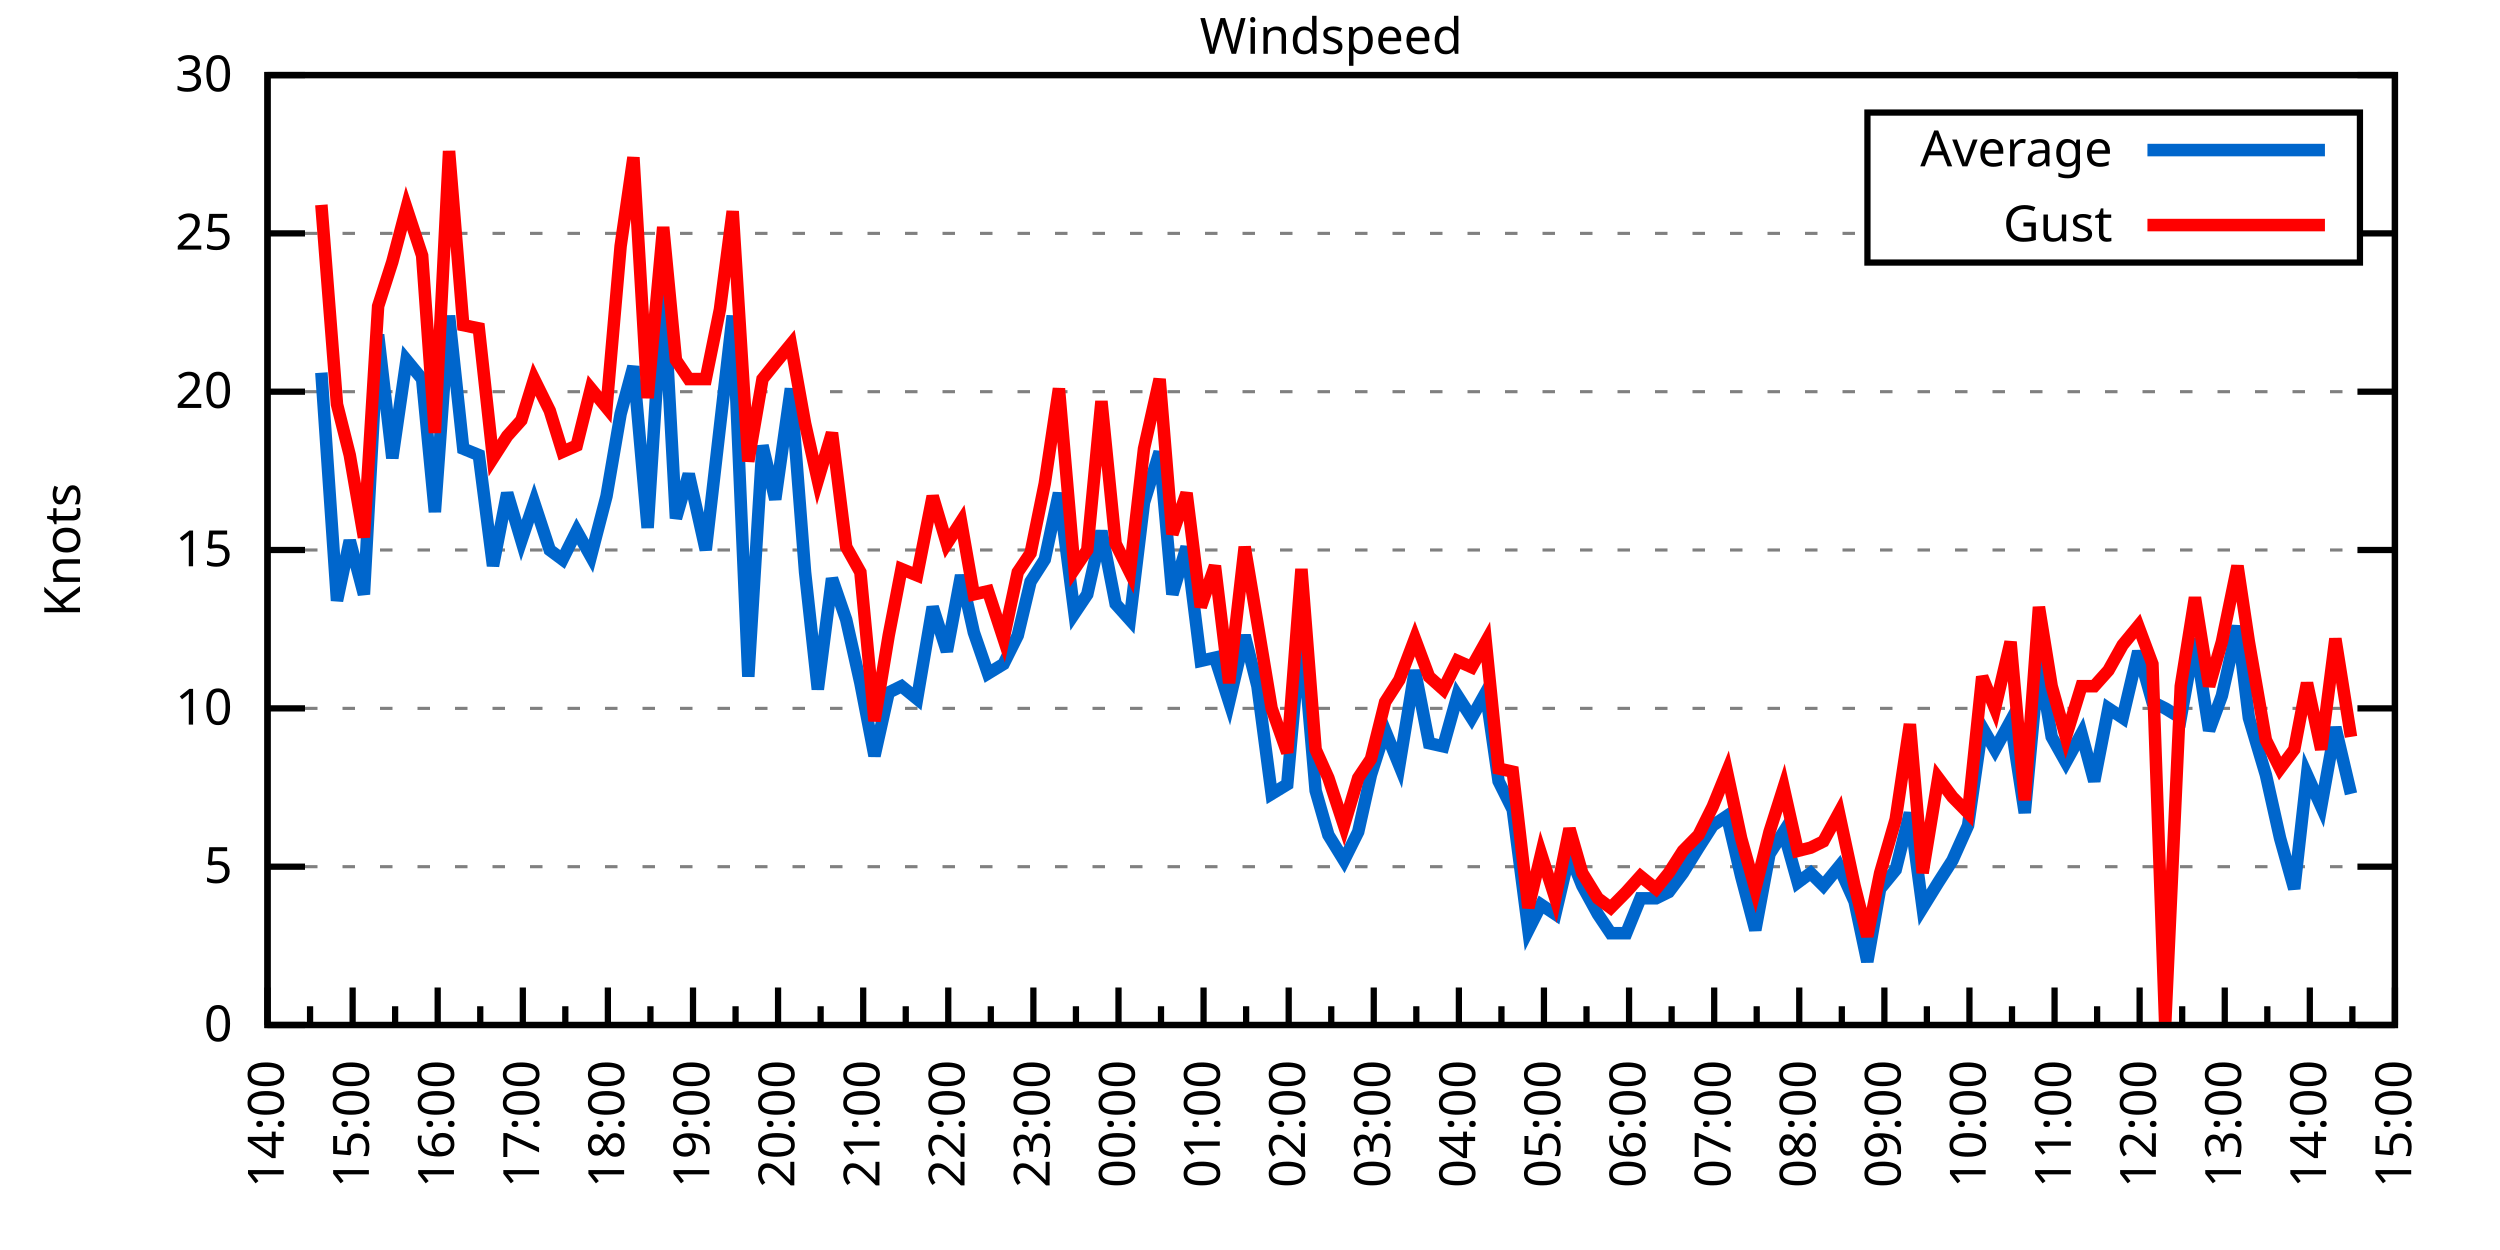
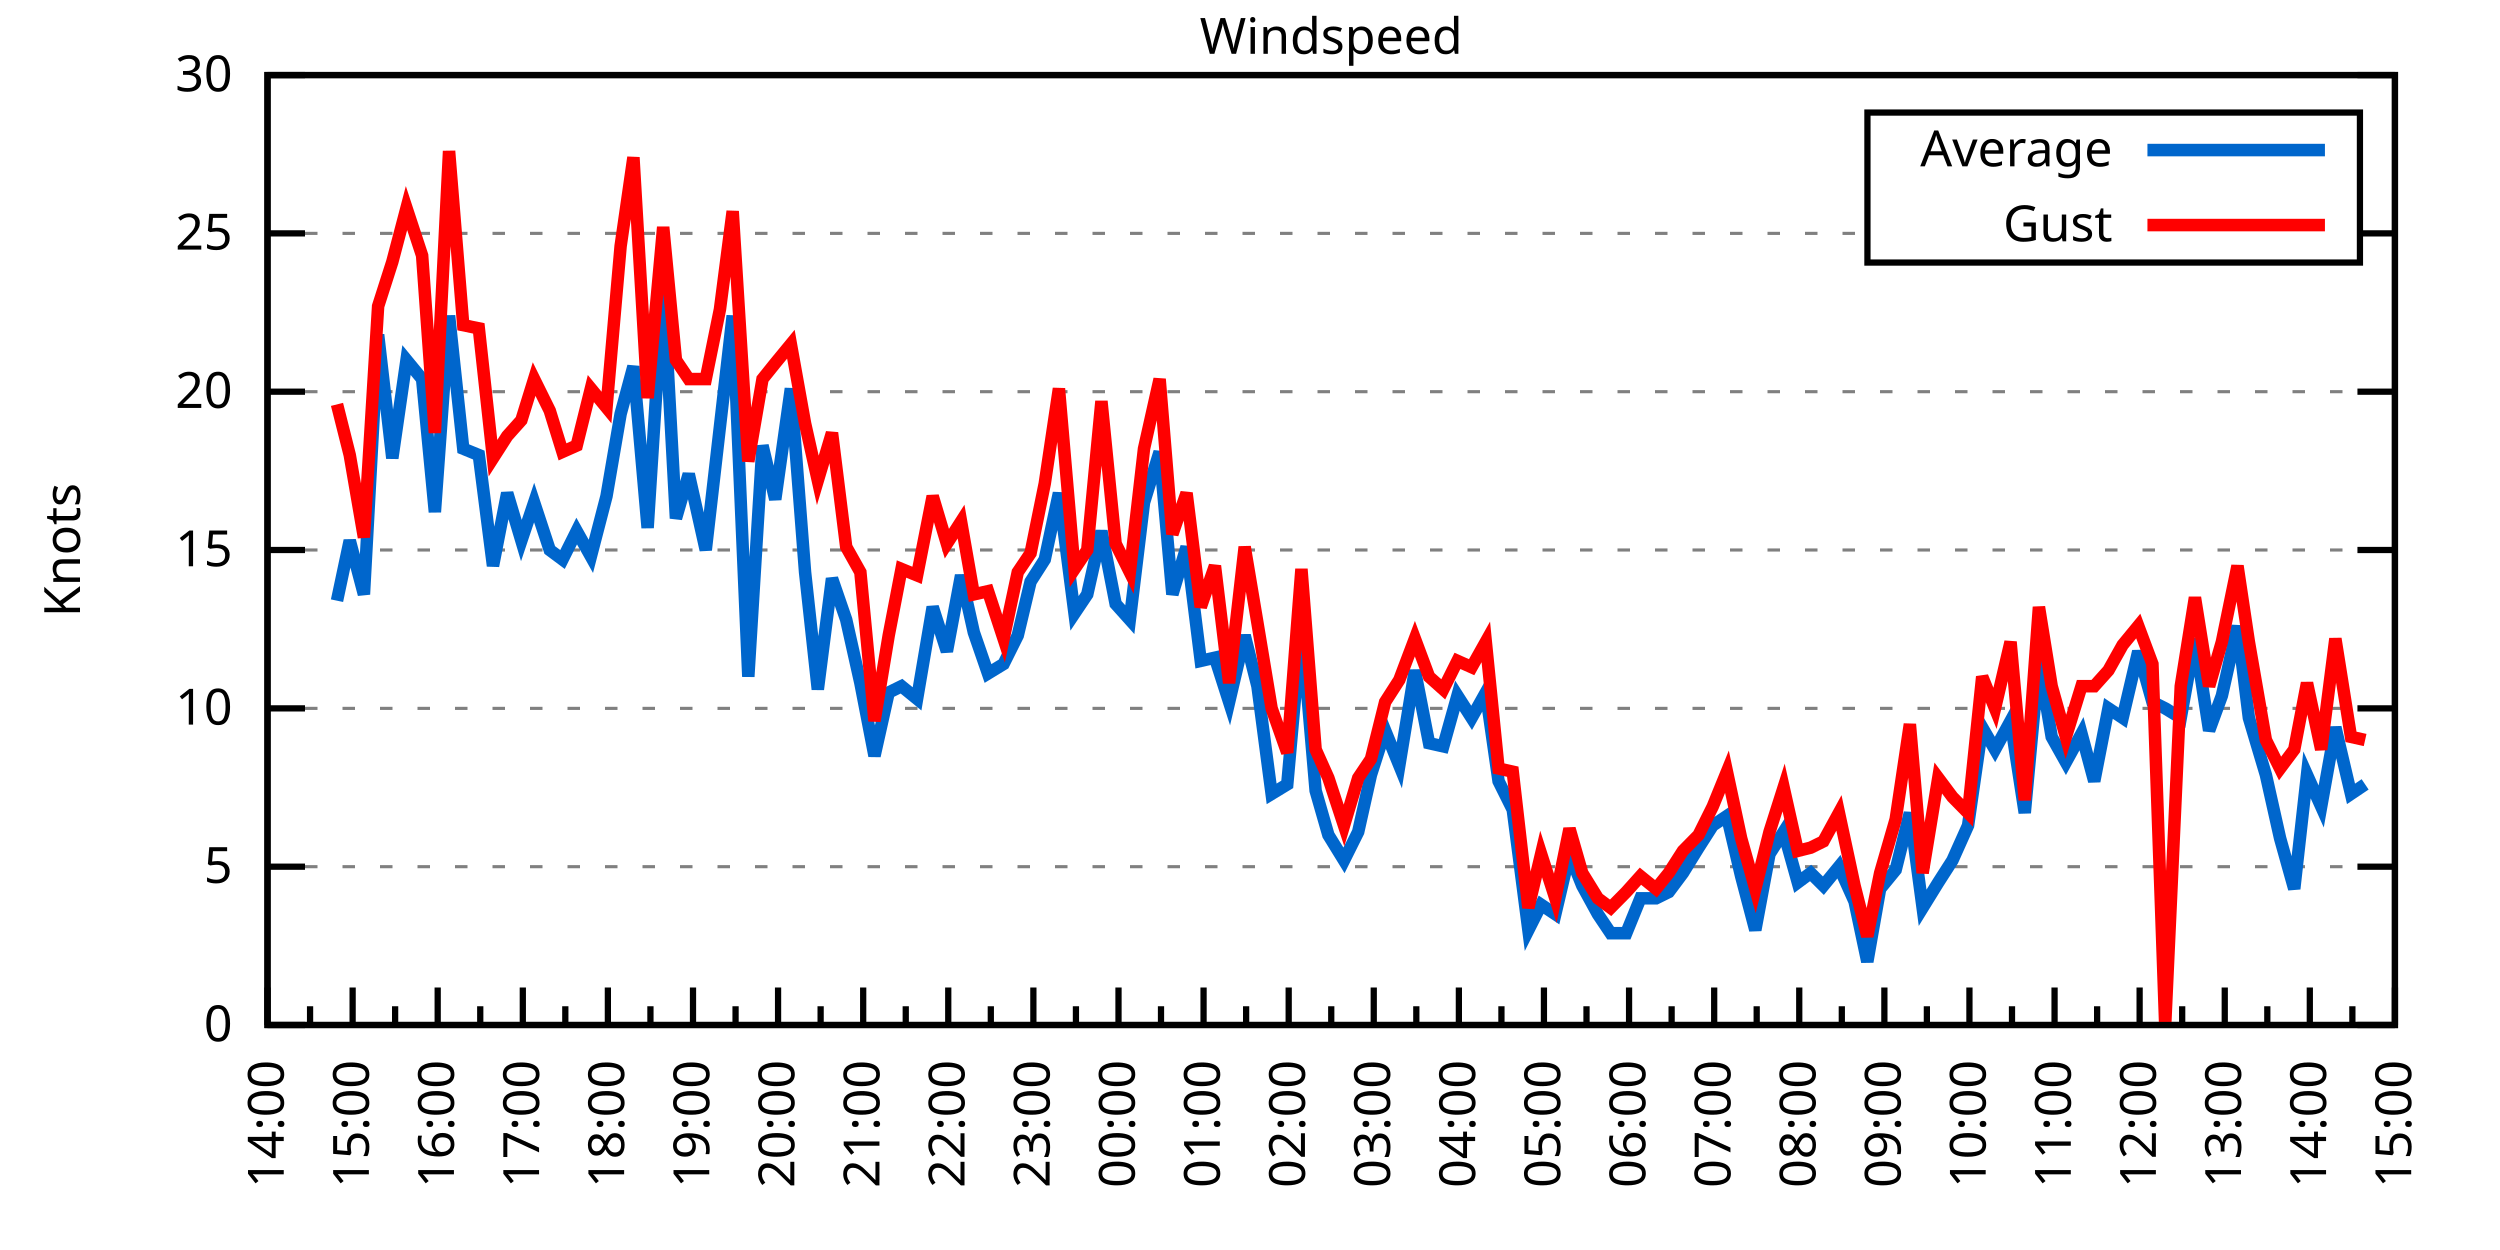
<svg xmlns="http://www.w3.org/2000/svg" xmlns:xlink="http://www.w3.org/1999/xlink" width="400" height="200" viewBox="0 0 400 200">
  <g id="gnuplot_canvas">
    <rect x="0" y="0" width="400" height="200" fill="none" />
    <defs>
      <circle id="gpDot" r="0.5" stroke-width="0.5" stroke="currentColor" />
      <path id="gpPt0" stroke-width="0.333" stroke="currentColor" d="M-1,0 h2 M0,-1 v2" />
      <path id="gpPt1" stroke-width="0.333" stroke="currentColor" d="M-1,-1 L1,1 M1,-1 L-1,1" />
      <path id="gpPt2" stroke-width="0.333" stroke="currentColor" d="M-1,0 L1,0 M0,-1 L0,1 M-1,-1 L1,1 M-1,1 L1,-1" />
      <rect id="gpPt3" stroke-width="0.333" stroke="currentColor" x="-1" y="-1" width="2" height="2" />
      <rect id="gpPt4" stroke-width="0.333" stroke="currentColor" fill="currentColor" x="-1" y="-1" width="2" height="2" />
      <circle id="gpPt5" stroke-width="0.333" stroke="currentColor" cx="0" cy="0" r="1" />
      <use xlink:href="#gpPt5" id="gpPt6" fill="currentColor" stroke="none" />
      <path id="gpPt7" stroke-width="0.333" stroke="currentColor" d="M0,-1.33 L-1.33,0.67 L1.33,0.67 z" />
      <use xlink:href="#gpPt7" id="gpPt8" fill="currentColor" stroke="none" />
      <use xlink:href="#gpPt7" id="gpPt9" stroke="currentColor" transform="rotate(180)" />
      <use xlink:href="#gpPt9" id="gpPt10" fill="currentColor" stroke="none" />
      <use xlink:href="#gpPt3" id="gpPt11" stroke="currentColor" transform="rotate(45)" />
      <use xlink:href="#gpPt11" id="gpPt12" fill="currentColor" stroke="none" />
      <path id="gpPt13" stroke-width="0.333" stroke="currentColor" d="M0,1.330 L1.265,0.411 L0.782,-1.067 L-0.782,-1.076 L-1.265,0.411 z" />
      <use xlink:href="#gpPt13" id="gpPt14" fill="currentColor" stroke="none" />
      <filter id="textbox" filterUnits="objectBoundingBox" x="0" y="0" height="1" width="1">
        <feFlood flood-color="white" flood-opacity="1" result="bgnd" />
        <feComposite in="SourceGraphic" in2="bgnd" operator="atop" />
      </filter>
      <filter id="greybox" filterUnits="objectBoundingBox" x="0" y="0" height="1" width="1">
        <feFlood flood-color="lightgrey" flood-opacity="1" result="grey" />
        <feComposite in="SourceGraphic" in2="grey" operator="atop" />
      </filter>
    </defs>
    <g fill="none" color="white" stroke="currentColor" stroke-width="1.00" stroke-linecap="butt" stroke-linejoin="miter">
</g>
    <g fill="none" color="black" stroke="currentColor" stroke-width="1.00" stroke-linecap="butt" stroke-linejoin="miter">
      <g stroke="none" shape-rendering="crispEdges">
        <polygon fill="rgb(255, 255, 255)" points="42.80,164.00 383.18,164.00 383.18,12.02 42.80,12.02 " />
      </g>
    </g>
    <g fill="none" color="black" stroke="currentColor" stroke-width="1.00" stroke-linecap="butt" stroke-linejoin="miter">
</g>
    <g fill="none" color="black" stroke="black" stroke-width="0.50" stroke-linecap="butt" stroke-linejoin="miter">
</g>
    <g fill="none" color="gray" stroke="currentColor" stroke-width="0.50" stroke-linecap="butt" stroke-linejoin="miter">
      <path stroke="gray" stroke-dasharray="2,4" class="gridline" d="M42.80,164.00 L383.19,164.00  " />
    </g>
    <g fill="none" color="gray" stroke="gray" stroke-width="1.00" stroke-linecap="butt" stroke-linejoin="miter">
</g>
    <g fill="none" color="black" stroke="currentColor" stroke-width="1.00" stroke-linecap="butt" stroke-linejoin="miter">
      <path stroke="black" d="M42.80,164.00 L48.80,164.00 M383.19,164.00 L377.19,164.00  " />
      <g transform="translate(37.20,166.60)" stroke="none" fill="black" font-family="Sans" font-size="8.00" text-anchor="end">
        <text>
          <tspan font-family="Sans"> 0</tspan>
        </text>
      </g>
    </g>
    <g fill="none" color="black" stroke="currentColor" stroke-width="1.00" stroke-linecap="butt" stroke-linejoin="miter">
</g>
    <g fill="none" color="black" stroke="black" stroke-width="0.50" stroke-linecap="butt" stroke-linejoin="miter">
</g>
    <g fill="none" color="gray" stroke="currentColor" stroke-width="0.50" stroke-linecap="butt" stroke-linejoin="miter">
      <path stroke="gray" stroke-dasharray="2,4" class="gridline" d="M42.80,138.67 L383.19,138.67  " />
    </g>
    <g fill="none" color="gray" stroke="gray" stroke-width="1.00" stroke-linecap="butt" stroke-linejoin="miter">
</g>
    <g fill="none" color="black" stroke="currentColor" stroke-width="1.00" stroke-linecap="butt" stroke-linejoin="miter">
      <path stroke="black" d="M42.80,138.67 L48.80,138.67 M383.19,138.67 L377.19,138.67  " />
      <g transform="translate(37.20,141.27)" stroke="none" fill="black" font-family="Sans" font-size="8.00" text-anchor="end">
        <text>
          <tspan font-family="Sans"> 5</tspan>
        </text>
      </g>
    </g>
    <g fill="none" color="black" stroke="currentColor" stroke-width="1.00" stroke-linecap="butt" stroke-linejoin="miter">
</g>
    <g fill="none" color="black" stroke="black" stroke-width="0.50" stroke-linecap="butt" stroke-linejoin="miter">
</g>
    <g fill="none" color="gray" stroke="currentColor" stroke-width="0.50" stroke-linecap="butt" stroke-linejoin="miter">
      <path stroke="gray" stroke-dasharray="2,4" class="gridline" d="M42.80,113.34 L383.19,113.34  " />
    </g>
    <g fill="none" color="gray" stroke="gray" stroke-width="1.00" stroke-linecap="butt" stroke-linejoin="miter">
</g>
    <g fill="none" color="black" stroke="currentColor" stroke-width="1.00" stroke-linecap="butt" stroke-linejoin="miter">
      <path stroke="black" d="M42.80,113.34 L48.80,113.34 M383.19,113.34 L377.19,113.34  " />
      <g transform="translate(37.20,115.94)" stroke="none" fill="black" font-family="Sans" font-size="8.00" text-anchor="end">
        <text>
          <tspan font-family="Sans"> 10</tspan>
        </text>
      </g>
    </g>
    <g fill="none" color="black" stroke="currentColor" stroke-width="1.00" stroke-linecap="butt" stroke-linejoin="miter">
</g>
    <g fill="none" color="black" stroke="black" stroke-width="0.50" stroke-linecap="butt" stroke-linejoin="miter">
</g>
    <g fill="none" color="gray" stroke="currentColor" stroke-width="0.50" stroke-linecap="butt" stroke-linejoin="miter">
      <path stroke="gray" stroke-dasharray="2,4" class="gridline" d="M42.80,88.00 L383.19,88.00  " />
    </g>
    <g fill="none" color="gray" stroke="gray" stroke-width="1.00" stroke-linecap="butt" stroke-linejoin="miter">
</g>
    <g fill="none" color="black" stroke="currentColor" stroke-width="1.00" stroke-linecap="butt" stroke-linejoin="miter">
      <path stroke="black" d="M42.80,88.00 L48.80,88.00 M383.19,88.00 L377.19,88.00  " />
      <g transform="translate(37.20,90.60)" stroke="none" fill="black" font-family="Sans" font-size="8.00" text-anchor="end">
        <text>
          <tspan font-family="Sans"> 15</tspan>
        </text>
      </g>
    </g>
    <g fill="none" color="black" stroke="currentColor" stroke-width="1.00" stroke-linecap="butt" stroke-linejoin="miter">
</g>
    <g fill="none" color="black" stroke="black" stroke-width="0.50" stroke-linecap="butt" stroke-linejoin="miter">
</g>
    <g fill="none" color="gray" stroke="currentColor" stroke-width="0.50" stroke-linecap="butt" stroke-linejoin="miter">
      <path stroke="gray" stroke-dasharray="2,4" class="gridline" d="M42.80,62.67 L383.19,62.67  " />
    </g>
    <g fill="none" color="gray" stroke="gray" stroke-width="1.00" stroke-linecap="butt" stroke-linejoin="miter">
</g>
    <g fill="none" color="black" stroke="currentColor" stroke-width="1.00" stroke-linecap="butt" stroke-linejoin="miter">
      <path stroke="black" d="M42.80,62.67 L48.80,62.67 M383.19,62.67 L377.19,62.67  " />
      <g transform="translate(37.20,65.27)" stroke="none" fill="black" font-family="Sans" font-size="8.00" text-anchor="end">
        <text>
          <tspan font-family="Sans"> 20</tspan>
        </text>
      </g>
    </g>
    <g fill="none" color="black" stroke="currentColor" stroke-width="1.00" stroke-linecap="butt" stroke-linejoin="miter">
</g>
    <g fill="none" color="black" stroke="black" stroke-width="0.50" stroke-linecap="butt" stroke-linejoin="miter">
</g>
    <g fill="none" color="gray" stroke="currentColor" stroke-width="0.50" stroke-linecap="butt" stroke-linejoin="miter">
      <path stroke="gray" stroke-dasharray="2,4" class="gridline" d="M42.80,37.34 L298.79,37.34 M377.59,37.34 L383.19,37.34  " />
    </g>
    <g fill="none" color="gray" stroke="gray" stroke-width="1.00" stroke-linecap="butt" stroke-linejoin="miter">
</g>
    <g fill="none" color="black" stroke="currentColor" stroke-width="1.00" stroke-linecap="butt" stroke-linejoin="miter">
      <path stroke="black" d="M42.80,37.34 L48.80,37.34 M383.19,37.34 L377.19,37.34  " />
      <g transform="translate(37.20,39.94)" stroke="none" fill="black" font-family="Sans" font-size="8.00" text-anchor="end">
        <text>
          <tspan font-family="Sans"> 25</tspan>
        </text>
      </g>
    </g>
    <g fill="none" color="black" stroke="currentColor" stroke-width="1.00" stroke-linecap="butt" stroke-linejoin="miter">
</g>
    <g fill="none" color="black" stroke="black" stroke-width="0.50" stroke-linecap="butt" stroke-linejoin="miter">
</g>
    <g fill="none" color="gray" stroke="currentColor" stroke-width="0.50" stroke-linecap="butt" stroke-linejoin="miter">
      <path stroke="gray" stroke-dasharray="2,4" class="gridline" d="M42.80,12.01 L383.19,12.01  " />
    </g>
    <g fill="none" color="gray" stroke="gray" stroke-width="1.00" stroke-linecap="butt" stroke-linejoin="miter">
</g>
    <g fill="none" color="black" stroke="currentColor" stroke-width="1.00" stroke-linecap="butt" stroke-linejoin="miter">
      <path stroke="black" d="M42.80,12.01 L48.80,12.01 M383.19,12.01 L377.19,12.01  " />
      <g transform="translate(37.20,14.61)" stroke="none" fill="black" font-family="Sans" font-size="8.00" text-anchor="end">
        <text>
          <tspan font-family="Sans"> 30</tspan>
        </text>
      </g>
    </g>
    <g fill="none" color="black" stroke="currentColor" stroke-width="1.00" stroke-linecap="butt" stroke-linejoin="miter">
      <path stroke="black" d="M42.80,164.00 L42.80,158.00  " />
      <g transform="translate(45.40,169.60) rotate(270)" stroke="none" fill="black" font-family="Sans" font-size="8.00" text-anchor="end">
        <text>
          <tspan font-family="Sans">14:00</tspan>
        </text>
      </g>
    </g>
    <g fill="none" color="black" stroke="currentColor" stroke-width="1.00" stroke-linecap="butt" stroke-linejoin="miter">
      <path stroke="black" d="M49.61,164.00 L49.61,161.00 M56.42,164.00 L56.42,158.00  " />
      <g transform="translate(59.02,169.60) rotate(270)" stroke="none" fill="black" font-family="Sans" font-size="8.00" text-anchor="end">
        <text>
          <tspan font-family="Sans">15:00</tspan>
        </text>
      </g>
    </g>
    <g fill="none" color="black" stroke="currentColor" stroke-width="1.00" stroke-linecap="butt" stroke-linejoin="miter">
      <path stroke="black" d="M63.22,164.00 L63.22,161.00 M70.03,164.00 L70.03,158.00  " />
      <g transform="translate(72.63,169.60) rotate(270)" stroke="none" fill="black" font-family="Sans" font-size="8.00" text-anchor="end">
        <text>
          <tspan font-family="Sans">16:00</tspan>
        </text>
      </g>
    </g>
    <g fill="none" color="black" stroke="currentColor" stroke-width="1.00" stroke-linecap="butt" stroke-linejoin="miter">
      <path stroke="black" d="M76.84,164.00 L76.84,161.00 M83.65,164.00 L83.65,158.00  " />
      <g transform="translate(86.25,169.60) rotate(270)" stroke="none" fill="black" font-family="Sans" font-size="8.00" text-anchor="end">
        <text>
          <tspan font-family="Sans">17:00</tspan>
        </text>
      </g>
    </g>
    <g fill="none" color="black" stroke="currentColor" stroke-width="1.00" stroke-linecap="butt" stroke-linejoin="miter">
      <path stroke="black" d="M90.45,164.00 L90.45,161.00 M97.26,164.00 L97.26,158.00  " />
      <g transform="translate(99.86,169.60) rotate(270)" stroke="none" fill="black" font-family="Sans" font-size="8.00" text-anchor="end">
        <text>
          <tspan font-family="Sans">18:00</tspan>
        </text>
      </g>
    </g>
    <g fill="none" color="black" stroke="currentColor" stroke-width="1.00" stroke-linecap="butt" stroke-linejoin="miter">
      <path stroke="black" d="M104.07,164.00 L104.07,161.00 M110.88,164.00 L110.88,158.00  " />
      <g transform="translate(113.48,169.60) rotate(270)" stroke="none" fill="black" font-family="Sans" font-size="8.00" text-anchor="end">
        <text>
          <tspan font-family="Sans">19:00</tspan>
        </text>
      </g>
    </g>
    <g fill="none" color="black" stroke="currentColor" stroke-width="1.00" stroke-linecap="butt" stroke-linejoin="miter">
      <path stroke="black" d="M117.69,164.00 L117.69,161.00 M124.49,164.00 L124.49,158.00  " />
      <g transform="translate(127.09,169.60) rotate(270)" stroke="none" fill="black" font-family="Sans" font-size="8.00" text-anchor="end">
        <text>
          <tspan font-family="Sans">20:00</tspan>
        </text>
      </g>
    </g>
    <g fill="none" color="black" stroke="currentColor" stroke-width="1.00" stroke-linecap="butt" stroke-linejoin="miter">
      <path stroke="black" d="M131.30,164.00 L131.30,161.00 M138.11,164.00 L138.11,158.00  " />
      <g transform="translate(140.71,169.60) rotate(270)" stroke="none" fill="black" font-family="Sans" font-size="8.00" text-anchor="end">
        <text>
          <tspan font-family="Sans">21:00</tspan>
        </text>
      </g>
    </g>
    <g fill="none" color="black" stroke="currentColor" stroke-width="1.00" stroke-linecap="butt" stroke-linejoin="miter">
      <path stroke="black" d="M144.92,164.00 L144.92,161.00 M151.72,164.00 L151.72,158.00  " />
      <g transform="translate(154.32,169.60) rotate(270)" stroke="none" fill="black" font-family="Sans" font-size="8.00" text-anchor="end">
        <text>
          <tspan font-family="Sans">22:00</tspan>
        </text>
      </g>
    </g>
    <g fill="none" color="black" stroke="currentColor" stroke-width="1.00" stroke-linecap="butt" stroke-linejoin="miter">
      <path stroke="black" d="M158.53,164.00 L158.53,161.00 M165.34,164.00 L165.34,158.00  " />
      <g transform="translate(167.94,169.60) rotate(270)" stroke="none" fill="black" font-family="Sans" font-size="8.00" text-anchor="end">
        <text>
          <tspan font-family="Sans">23:00</tspan>
        </text>
      </g>
    </g>
    <g fill="none" color="black" stroke="currentColor" stroke-width="1.00" stroke-linecap="butt" stroke-linejoin="miter">
      <path stroke="black" d="M172.15,164.00 L172.15,161.00 M178.96,164.00 L178.96,158.00  " />
      <g transform="translate(181.56,169.60) rotate(270)" stroke="none" fill="black" font-family="Sans" font-size="8.00" text-anchor="end">
        <text>
          <tspan font-family="Sans">00:00</tspan>
        </text>
      </g>
    </g>
    <g fill="none" color="black" stroke="currentColor" stroke-width="1.00" stroke-linecap="butt" stroke-linejoin="miter">
      <path stroke="black" d="M185.76,164.00 L185.76,161.00 M192.57,164.00 L192.57,158.00  " />
      <g transform="translate(195.17,169.60) rotate(270)" stroke="none" fill="black" font-family="Sans" font-size="8.00" text-anchor="end">
        <text>
          <tspan font-family="Sans">01:00</tspan>
        </text>
      </g>
    </g>
    <g fill="none" color="black" stroke="currentColor" stroke-width="1.00" stroke-linecap="butt" stroke-linejoin="miter">
      <path stroke="black" d="M199.38,164.00 L199.38,161.00 M206.19,164.00 L206.19,158.00  " />
      <g transform="translate(208.79,169.60) rotate(270)" stroke="none" fill="black" font-family="Sans" font-size="8.00" text-anchor="end">
        <text>
          <tspan font-family="Sans">02:00</tspan>
        </text>
      </g>
    </g>
    <g fill="none" color="black" stroke="currentColor" stroke-width="1.00" stroke-linecap="butt" stroke-linejoin="miter">
      <path stroke="black" d="M213.00,164.00 L213.00,161.00 M219.80,164.00 L219.80,158.00  " />
      <g transform="translate(222.40,169.60) rotate(270)" stroke="none" fill="black" font-family="Sans" font-size="8.00" text-anchor="end">
        <text>
          <tspan font-family="Sans">03:00</tspan>
        </text>
      </g>
    </g>
    <g fill="none" color="black" stroke="currentColor" stroke-width="1.00" stroke-linecap="butt" stroke-linejoin="miter">
      <path stroke="black" d="M226.61,164.00 L226.61,161.00 M233.42,164.00 L233.42,158.00  " />
      <g transform="translate(236.02,169.60) rotate(270)" stroke="none" fill="black" font-family="Sans" font-size="8.00" text-anchor="end">
        <text>
          <tspan font-family="Sans">04:00</tspan>
        </text>
      </g>
    </g>
    <g fill="none" color="black" stroke="currentColor" stroke-width="1.00" stroke-linecap="butt" stroke-linejoin="miter">
      <path stroke="black" d="M240.23,164.00 L240.23,161.00 M247.03,164.00 L247.03,158.00  " />
      <g transform="translate(249.63,169.60) rotate(270)" stroke="none" fill="black" font-family="Sans" font-size="8.00" text-anchor="end">
        <text>
          <tspan font-family="Sans">05:00</tspan>
        </text>
      </g>
    </g>
    <g fill="none" color="black" stroke="currentColor" stroke-width="1.00" stroke-linecap="butt" stroke-linejoin="miter">
      <path stroke="black" d="M253.84,164.00 L253.84,161.00 M260.65,164.00 L260.65,158.00  " />
      <g transform="translate(263.25,169.60) rotate(270)" stroke="none" fill="black" font-family="Sans" font-size="8.00" text-anchor="end">
        <text>
          <tspan font-family="Sans">06:00</tspan>
        </text>
      </g>
    </g>
    <g fill="none" color="black" stroke="currentColor" stroke-width="1.00" stroke-linecap="butt" stroke-linejoin="miter">
      <path stroke="black" d="M267.46,164.00 L267.46,161.00 M274.27,164.00 L274.27,158.00  " />
      <g transform="translate(276.87,169.60) rotate(270)" stroke="none" fill="black" font-family="Sans" font-size="8.00" text-anchor="end">
        <text>
          <tspan font-family="Sans">07:00</tspan>
        </text>
      </g>
    </g>
    <g fill="none" color="black" stroke="currentColor" stroke-width="1.00" stroke-linecap="butt" stroke-linejoin="miter">
      <path stroke="black" d="M281.07,164.00 L281.07,161.00 M287.88,164.00 L287.88,158.00  " />
      <g transform="translate(290.48,169.60) rotate(270)" stroke="none" fill="black" font-family="Sans" font-size="8.00" text-anchor="end">
        <text>
          <tspan font-family="Sans">08:00</tspan>
        </text>
      </g>
    </g>
    <g fill="none" color="black" stroke="currentColor" stroke-width="1.00" stroke-linecap="butt" stroke-linejoin="miter">
      <path stroke="black" d="M294.69,164.00 L294.69,161.00 M301.50,164.00 L301.50,158.00  " />
      <g transform="translate(304.10,169.60) rotate(270)" stroke="none" fill="black" font-family="Sans" font-size="8.00" text-anchor="end">
        <text>
          <tspan font-family="Sans">09:00</tspan>
        </text>
      </g>
    </g>
    <g fill="none" color="black" stroke="currentColor" stroke-width="1.00" stroke-linecap="butt" stroke-linejoin="miter">
      <path stroke="black" d="M308.30,164.00 L308.30,161.00 M315.11,164.00 L315.11,158.00  " />
      <g transform="translate(317.71,169.60) rotate(270)" stroke="none" fill="black" font-family="Sans" font-size="8.00" text-anchor="end">
        <text>
          <tspan font-family="Sans">10:00</tspan>
        </text>
      </g>
    </g>
    <g fill="none" color="black" stroke="currentColor" stroke-width="1.00" stroke-linecap="butt" stroke-linejoin="miter">
      <path stroke="black" d="M321.92,164.00 L321.92,161.00 M328.73,164.00 L328.73,158.00  " />
      <g transform="translate(331.33,169.60) rotate(270)" stroke="none" fill="black" font-family="Sans" font-size="8.00" text-anchor="end">
        <text>
          <tspan font-family="Sans">11:00</tspan>
        </text>
      </g>
    </g>
    <g fill="none" color="black" stroke="currentColor" stroke-width="1.00" stroke-linecap="butt" stroke-linejoin="miter">
      <path stroke="black" d="M335.54,164.00 L335.54,161.00 M342.34,164.00 L342.34,158.00  " />
      <g transform="translate(344.94,169.60) rotate(270)" stroke="none" fill="black" font-family="Sans" font-size="8.00" text-anchor="end">
        <text>
          <tspan font-family="Sans">12:00</tspan>
        </text>
      </g>
    </g>
    <g fill="none" color="black" stroke="currentColor" stroke-width="1.00" stroke-linecap="butt" stroke-linejoin="miter">
      <path stroke="black" d="M349.15,164.00 L349.15,161.00 M355.96,164.00 L355.96,158.00  " />
      <g transform="translate(358.56,169.60) rotate(270)" stroke="none" fill="black" font-family="Sans" font-size="8.00" text-anchor="end">
        <text>
          <tspan font-family="Sans">13:00</tspan>
        </text>
      </g>
    </g>
    <g fill="none" color="black" stroke="currentColor" stroke-width="1.00" stroke-linecap="butt" stroke-linejoin="miter">
      <path stroke="black" d="M362.77,164.00 L362.77,161.00 M369.57,164.00 L369.57,158.00  " />
      <g transform="translate(372.17,169.60) rotate(270)" stroke="none" fill="black" font-family="Sans" font-size="8.00" text-anchor="end">
        <text>
          <tspan font-family="Sans">14:00</tspan>
        </text>
      </g>
    </g>
    <g fill="none" color="black" stroke="currentColor" stroke-width="1.00" stroke-linecap="butt" stroke-linejoin="miter">
      <path stroke="black" d="M376.38,164.00 L376.38,161.00 M383.19,164.00 L383.19,158.00  " />
      <g transform="translate(385.79,169.60) rotate(270)" stroke="none" fill="black" font-family="Sans" font-size="8.00" text-anchor="end">
        <text>
          <tspan font-family="Sans">15:00</tspan>
        </text>
      </g>
    </g>
    <g fill="none" color="black" stroke="currentColor" stroke-width="1.00" stroke-linecap="butt" stroke-linejoin="miter">
</g>
    <g fill="none" color="black" stroke="currentColor" stroke-width="1.00" stroke-linecap="butt" stroke-linejoin="miter">
      <path stroke="black" d="M42.80,12.01 L42.80,164.00 L383.19,164.00 L383.19,12.01 L42.80,12.01 Z  " />
    </g>
    <g fill="none" color="black" stroke="currentColor" stroke-width="1.00" stroke-linecap="butt" stroke-linejoin="miter">
      <g transform="translate(12.80,88.01) rotate(270)" stroke="none" fill="black" font-family="Sans" font-size="8.00" text-anchor="middle">
        <text>
          <tspan font-family="Sans">Knots</tspan>
        </text>
      </g>
    </g>
    <g fill="none" color="black" stroke="currentColor" stroke-width="1.00" stroke-linecap="butt" stroke-linejoin="miter">
</g>
    <g fill="none" color="black" stroke="currentColor" stroke-width="1.00" stroke-linecap="butt" stroke-linejoin="miter">
      <path stroke="black" d="M298.79,42.01 L298.79,18.01 L377.59,18.01 L377.59,42.01 L298.79,42.01 Z  " />
    </g>
    <g id="Windspeed_plot_1">
      <g fill="none" color="white" stroke="black" stroke-width="2.00" stroke-linecap="butt" stroke-linejoin="miter">
</g>
      <g fill="none" color="black" stroke="currentColor" stroke-width="2.00" stroke-linecap="butt" stroke-linejoin="miter">
        <g transform="translate(337.99,26.61)" stroke="none" fill="black" font-family="Sans" font-size="8.00" text-anchor="end">
          <text>
            <tspan font-family="Sans">Average</tspan>
          </text>
        </g>
      </g>
      <g fill="none" color="black" stroke="currentColor" stroke-width="2.00" stroke-linecap="butt" stroke-linejoin="miter">
-         <path stroke="rgb(  0, 102, 204)" d="M343.59,24.01 L371.99,24.01 M51.42,59.63 L53.92,96.11 L55.96,86.49 L58.23,95.10 L60.50,53.55 L62.77,73.31   L65.04,57.61 L67.54,60.65 L69.58,81.93 L71.85,50.51 L74.12,71.79 L76.61,72.81 L78.88,90.54 L81.15,78.89   L83.42,86.49 L85.46,80.41 L87.96,88.00 L90.00,89.52 L92.27,84.97 L94.54,89.02 L97.04,79.39 L99.30,66.22   L101.35,58.62 L103.62,84.46 L106.11,45.45 L108.15,82.94 L110.20,75.85 L112.92,88.00 L115.19,68.25 L117.23,50.51   L119.73,108.27 L122.00,71.29 L124.04,79.90 L126.54,62.17 L128.81,91.55 L130.85,110.30 L133.12,92.56 L135.39,99.15   L137.66,109.28 L139.92,120.94 L142.19,110.80 L144.24,109.79 L146.73,111.82 L149.23,97.12 L151.50,104.22 L153.77,92.06   L155.81,101.18 L158.08,107.76 L160.57,106.24 L162.84,101.68 L164.89,93.07 L167.16,89.52 L169.43,78.89 L171.92,98.14   L173.96,95.10 L176.23,84.97 L178.50,96.62 L180.77,99.15 L183.04,80.41 L185.54,72.30 L187.58,95.10 L189.85,87.50   L192.12,105.74 L194.39,105.23 L196.66,112.32 L199.15,101.68 L201.19,109.79 L203.46,127.02 L205.96,125.50 L208.23,100.16   L210.50,126.51 L212.54,133.60 L215.04,137.66 L217.31,133.10 L219.35,123.98 L221.62,116.88 L223.89,122.46 L226.38,107.26   L228.65,118.91 L230.92,119.42 L233.19,111.31 L235.46,114.86 L237.73,110.80 L239.77,124.99 L242.04,129.55 L244.54,148.80   L246.58,144.75 L248.85,146.27 L251.12,136.64 L253.16,141.71 L255.66,146.27 L257.70,149.31 L260.20,149.31 L262.47,143.73   L264.96,143.73 L267.00,142.72 L269.27,139.68 L271.77,135.63 L274.04,132.08 L276.31,130.56 L278.58,140.19 L280.85,148.80   L283.12,136.64 L285.38,133.10 L287.65,141.20 L289.70,139.68 L291.74,141.71 L294.23,138.67 L296.73,144.24 L298.77,153.87   L300.82,142.21 L303.31,139.17 L305.58,130.06 L307.62,145.25 L310.12,141.20 L312.39,137.66 L314.89,132.08 L317.15,116.38   L319.20,119.92 L321.69,115.36 L323.96,130.06 L326.23,105.74 L328.27,117.90 L330.54,121.95 L333.04,117.39 L335.08,124.99   L337.35,113.34 L339.62,114.86 L342.12,104.22 L344.39,112.32 L346.43,113.34 L348.92,114.86 L351.19,102.19 L353.46,116.88   L355.50,111.31 L358.00,100.16 L359.82,114.86 L362.54,123.98 L364.81,134.11 L367.08,142.21 L369.12,123.98 L371.39,129.04   L373.66,116.38 L376.16,127.02  " />
+         <path stroke="rgb(  0, 102, 204)" d="M343.59,24.01 L371.99,24.01 M53.92,96.11 L55.96,86.49 L58.23,95.10 L60.50,53.55 L62.77,73.31 L65.04,57.61   L67.54,60.65 L69.58,81.93 L71.85,50.51 L74.12,71.79 L76.61,72.81 L78.88,90.54 L81.15,78.89 L83.42,86.49   L85.46,80.41 L87.96,88.00 L90.00,89.52 L92.27,84.97 L94.54,89.02 L97.04,79.39 L99.30,66.22 L101.35,58.62   L103.62,84.46 L106.11,45.45 L108.15,82.94 L110.20,75.85 L112.92,88.00 L115.19,68.25 L117.23,50.51 L119.73,108.27   L122.00,71.29 L124.04,79.90 L126.54,62.17 L128.81,91.55 L130.85,110.30 L133.12,92.56 L135.39,99.15 L137.66,109.28   L139.92,120.94 L142.19,110.80 L144.24,109.79 L146.73,111.82 L149.23,97.12 L151.50,104.22 L153.77,92.06 L155.81,101.18   L158.08,107.76 L160.57,106.24 L162.84,101.68 L164.89,93.07 L167.16,89.52 L169.43,78.89 L171.92,98.14 L173.96,95.10   L176.23,84.97 L178.50,96.62 L180.77,99.15 L183.04,80.41 L185.54,72.30 L187.58,95.10 L189.85,87.50 L192.12,105.74   L194.39,105.23 L196.66,112.32 L199.15,101.68 L201.19,109.79 L203.46,127.02 L205.96,125.50 L208.23,100.16 L210.50,126.51   L212.54,133.60 L215.04,137.66 L217.31,133.10 L219.35,123.98 L221.62,116.88 L223.89,122.46 L226.38,107.26 L228.65,118.91   L230.92,119.42 L233.19,111.31 L235.46,114.86 L237.73,110.80 L239.77,124.99 L242.04,129.55 L244.54,148.80 L246.58,144.75   L248.85,146.27 L251.12,136.64 L253.16,141.71 L255.66,146.27 L257.70,149.31 L260.20,149.31 L262.47,143.73 L264.96,143.73   L267.00,142.72 L269.27,139.68 L271.77,135.63 L274.04,132.08 L276.31,130.56 L278.58,140.19 L280.85,148.80 L283.12,136.64   L285.38,133.10 L287.65,141.20 L289.70,139.68 L291.74,141.71 L294.23,138.67 L296.73,144.24 L298.77,153.87 L300.82,142.21   L303.31,139.17 L305.58,130.06 L307.62,145.25 L310.12,141.20 L312.39,137.66 L314.89,132.08 L317.15,116.38 L319.20,119.92   L321.69,115.36 L323.96,130.06 L326.23,105.74 L328.27,117.90 L330.54,121.95 L333.04,117.39 L335.08,124.99 L337.35,113.34   L339.62,114.86 L342.12,104.22 L344.39,112.32 L346.43,113.34 L348.92,114.86 L351.19,102.19 L353.46,116.88 L355.50,111.31   L358.00,100.16 L359.82,114.86 L362.54,123.98 L364.81,134.11 L367.08,142.21 L369.12,123.98 L371.39,129.04 L373.66,116.38   L376.16,127.02 L378.42,125.50  " />
      </g>
    </g>
    <g id="Windspeed_plot_2">
      <g fill="none" color="black" stroke="currentColor" stroke-width="2.00" stroke-linecap="butt" stroke-linejoin="miter">
        <g transform="translate(337.99,38.61)" stroke="none" fill="black" font-family="Sans" font-size="8.00" text-anchor="end">
          <text>
            <tspan font-family="Sans">Gust</tspan>
          </text>
        </g>
      </g>
      <g fill="none" color="black" stroke="currentColor" stroke-width="2.00" stroke-linecap="butt" stroke-linejoin="miter">
-         <path stroke="rgb(255,   0,   0)" d="M343.59,36.01 L371.99,36.01 M51.42,32.78 L53.92,64.70 L55.96,72.81 L58.23,85.98 L60.50,48.99 L62.77,41.90   L65.04,33.29 L67.54,40.89 L69.58,69.26 L71.85,24.17 L74.12,52.03 L76.61,52.54 L78.88,73.31 L81.15,69.77   L83.42,67.23 L85.46,60.65 L87.96,65.71 L90.00,72.30 L92.27,71.29 L94.54,62.17 L97.04,65.21 L99.30,39.37   L101.35,25.18 L103.62,63.69 L106.11,36.33 L108.15,57.61 L110.20,60.65 L112.92,60.65 L115.19,49.50 L117.23,33.80   L119.73,73.82 L122.00,60.65 L124.04,58.11 L126.54,55.07 L128.81,67.74 L130.85,76.86 L133.12,69.26 L135.39,87.50   L137.66,91.55 L139.92,115.36 L142.19,101.68 L144.24,91.04 L146.73,92.06 L149.23,79.39 L151.50,86.99 L153.77,83.45   L155.81,95.10 L158.08,94.59 L160.57,102.19 L162.84,91.55 L164.89,88.51 L167.16,77.37 L169.43,62.17 L171.92,91.04   L173.96,88.00 L176.23,64.19 L178.50,86.99 L180.77,91.55 L183.04,71.79 L185.54,60.65 L187.58,85.47 L189.85,78.89   L192.12,97.12 L194.39,90.54 L196.66,109.28 L199.15,87.50 L201.19,99.66 L203.46,113.34 L205.96,120.43 L208.23,91.04   L210.50,119.92 L212.54,124.48 L215.04,132.08 L217.31,124.48 L219.35,121.44 L221.62,112.32 L223.89,108.78 L226.38,102.19   L228.65,108.27 L230.92,110.30 L233.19,105.74 L235.46,106.75 L237.73,102.70 L239.77,122.96 L242.04,123.47 L244.54,145.25   L246.58,136.64 L248.85,143.73 L251.12,132.59 L253.16,139.68 L255.66,143.73 L257.70,145.25 L260.20,142.72 L262.47,140.19   L264.96,142.21 L267.00,139.68 L269.27,136.14 L271.77,133.60 L274.04,129.04 L276.31,123.47 L278.58,134.11 L280.85,142.21   L283.12,133.10 L285.38,126.00 L287.65,136.14 L289.70,135.63 L291.74,134.62 L294.23,130.06 L296.73,141.71 L298.77,149.81   L300.82,139.68 L303.31,131.07 L305.58,115.87 L307.62,139.68 L310.12,124.48 L312.39,127.52 L314.89,130.06 L317.15,108.27   L319.20,113.34 L321.69,102.70 L323.96,128.03 L326.23,97.12 L328.27,109.79 L330.54,117.90 L333.04,109.79 L335.08,109.79   L337.35,107.26 L339.62,103.20 L342.12,100.16 L344.39,106.24 L346.43,164.00 L348.92,109.79 L351.19,95.60 L353.46,109.79   L355.50,102.70 L358.00,90.54 L359.82,102.70 L362.54,118.40 L364.81,122.96 L367.08,119.92 L369.12,109.28 L371.39,119.92   L373.66,102.19 L376.16,117.90  " />
+         <path stroke="rgb(255,   0,   0)" d="M343.59,36.01 L371.99,36.01 M53.92,64.70 L55.96,72.81 L58.23,85.98 L60.50,48.99 L62.77,41.90 L65.04,33.29   L67.54,40.89 L69.58,69.26 L71.85,24.17 L74.12,52.03 L76.61,52.54 L78.88,73.31 L81.15,69.77 L83.42,67.23   L85.46,60.65 L87.96,65.71 L90.00,72.30 L92.27,71.29 L94.54,62.17 L97.04,65.21 L99.30,39.37 L101.35,25.18   L103.62,63.69 L106.11,36.33 L108.15,57.61 L110.20,60.65 L112.92,60.65 L115.19,49.50 L117.23,33.80 L119.73,73.82   L122.00,60.65 L124.04,58.11 L126.54,55.07 L128.81,67.74 L130.85,76.86 L133.12,69.26 L135.39,87.50 L137.66,91.55   L139.92,115.36 L142.19,101.68 L144.24,91.04 L146.73,92.06 L149.23,79.39 L151.50,86.99 L153.77,83.45 L155.81,95.10   L158.08,94.59 L160.57,102.19 L162.84,91.55 L164.89,88.51 L167.16,77.37 L169.43,62.17 L171.92,91.04 L173.96,88.00   L176.23,64.19 L178.50,86.99 L180.77,91.55 L183.04,71.79 L185.54,60.65 L187.58,85.47 L189.85,78.89 L192.12,97.12   L194.39,90.54 L196.66,109.28 L199.15,87.50 L201.19,99.66 L203.46,113.34 L205.96,120.43 L208.23,91.04 L210.50,119.92   L212.54,124.48 L215.04,132.08 L217.31,124.48 L219.35,121.44 L221.62,112.32 L223.89,108.78 L226.38,102.19 L228.65,108.27   L230.92,110.30 L233.19,105.74 L235.46,106.75 L237.73,102.70 L239.77,122.96 L242.04,123.47 L244.54,145.25 L246.58,136.64   L248.85,143.73 L251.12,132.59 L253.16,139.68 L255.66,143.73 L257.70,145.25 L260.20,142.72 L262.47,140.19 L264.96,142.21   L267.00,139.68 L269.27,136.14 L271.77,133.60 L274.04,129.04 L276.31,123.47 L278.58,134.11 L280.85,142.21 L283.12,133.10   L285.38,126.00 L287.65,136.14 L289.70,135.63 L291.74,134.62 L294.23,130.06 L296.73,141.71 L298.77,149.81 L300.82,139.68   L303.31,131.07 L305.58,115.87 L307.62,139.68 L310.12,124.48 L312.39,127.52 L314.89,130.06 L317.15,108.27 L319.20,113.34   L321.69,102.70 L323.96,128.03 L326.23,97.12 L328.27,109.79 L330.54,117.90 L333.04,109.79 L335.08,109.79 L337.35,107.26   L339.62,103.20 L342.12,100.16 L344.39,106.24 L346.43,164.00 L348.92,109.79 L351.19,95.60 L353.46,109.79 L355.50,102.70   L358.00,90.54 L359.82,102.70 L362.54,118.40 L364.81,122.96 L367.08,119.92 L369.12,109.28 L371.39,119.92 L373.66,102.19   L376.16,117.90 L378.42,118.40  " />
      </g>
    </g>
    <g fill="none" color="black" stroke="currentColor" stroke-width="2.00" stroke-linecap="butt" stroke-linejoin="miter">
</g>
    <g fill="none" color="black" stroke="black" stroke-width="1.00" stroke-linecap="butt" stroke-linejoin="miter">
</g>
    <g fill="none" color="black" stroke="currentColor" stroke-width="1.00" stroke-linecap="butt" stroke-linejoin="miter">
      <path stroke="black" d="M42.80,12.01 L42.80,164.00 L383.19,164.00 L383.19,12.01 L42.80,12.01 Z  " />
    </g>
    <g fill="none" color="black" stroke="currentColor" stroke-width="1.00" stroke-linecap="butt" stroke-linejoin="miter">
      <g transform="translate(212.99,8.61)" stroke="none" fill="black" font-family="Sans" font-size="8.00" text-anchor="middle">
        <text>
          <tspan font-family="Sans">Windspeed</tspan>
        </text>
      </g>
    </g>
    <g fill="none" color="black" stroke="currentColor" stroke-width="1.00" stroke-linecap="butt" stroke-linejoin="miter">
</g>
  </g>
</svg>
